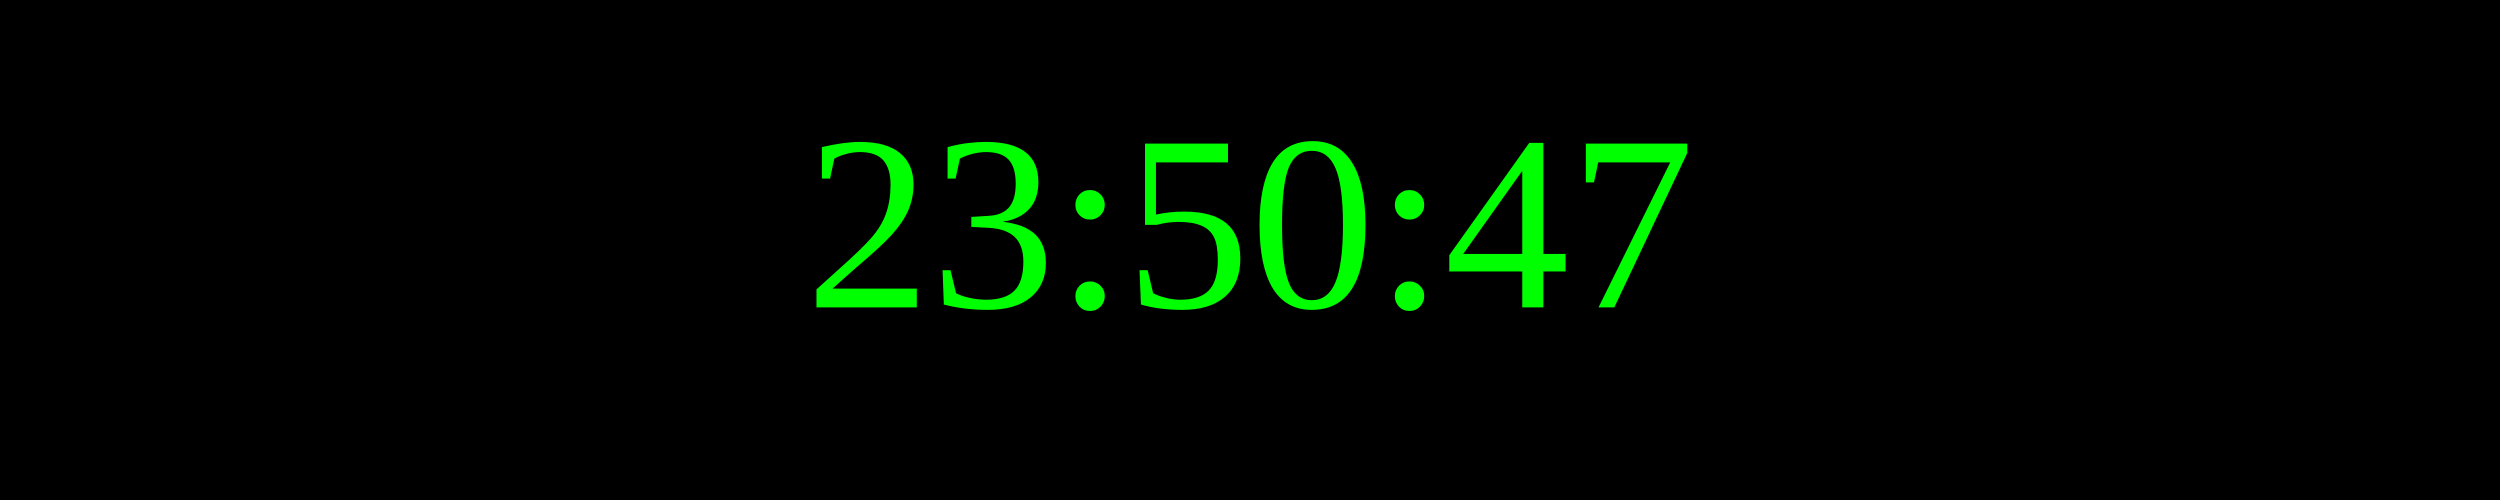
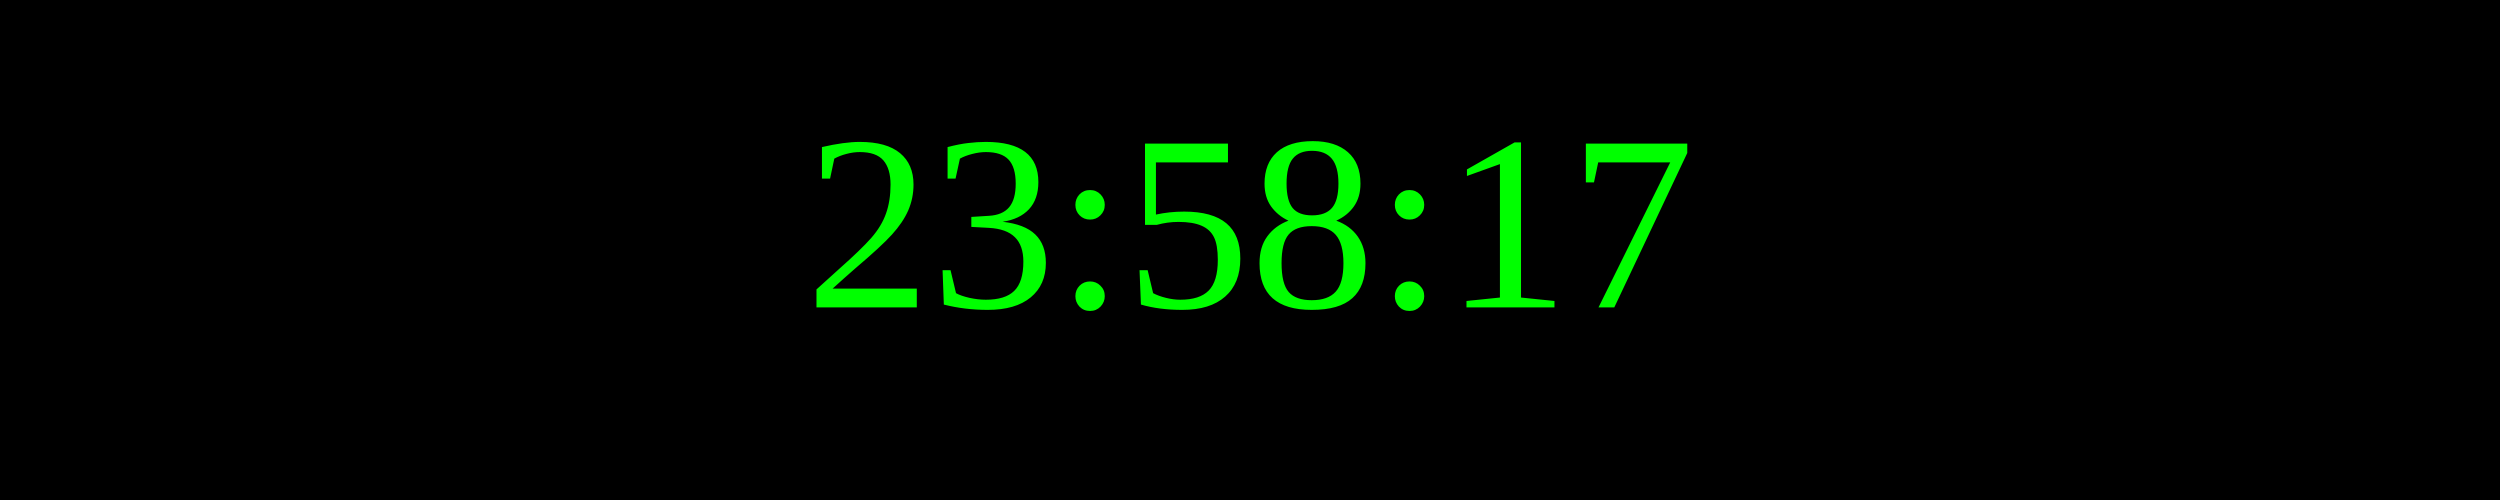
<svg xmlns="http://www.w3.org/2000/svg" width="250" height="50">
  <rect width="100%" height="100%" fill="black" />
  <text x="50%" y="50%" font-size="25" fill="lime" text-anchor="middle" dominant-baseline="middle">
- 23:50:47
+ 23:58:17
</text>
</svg>
